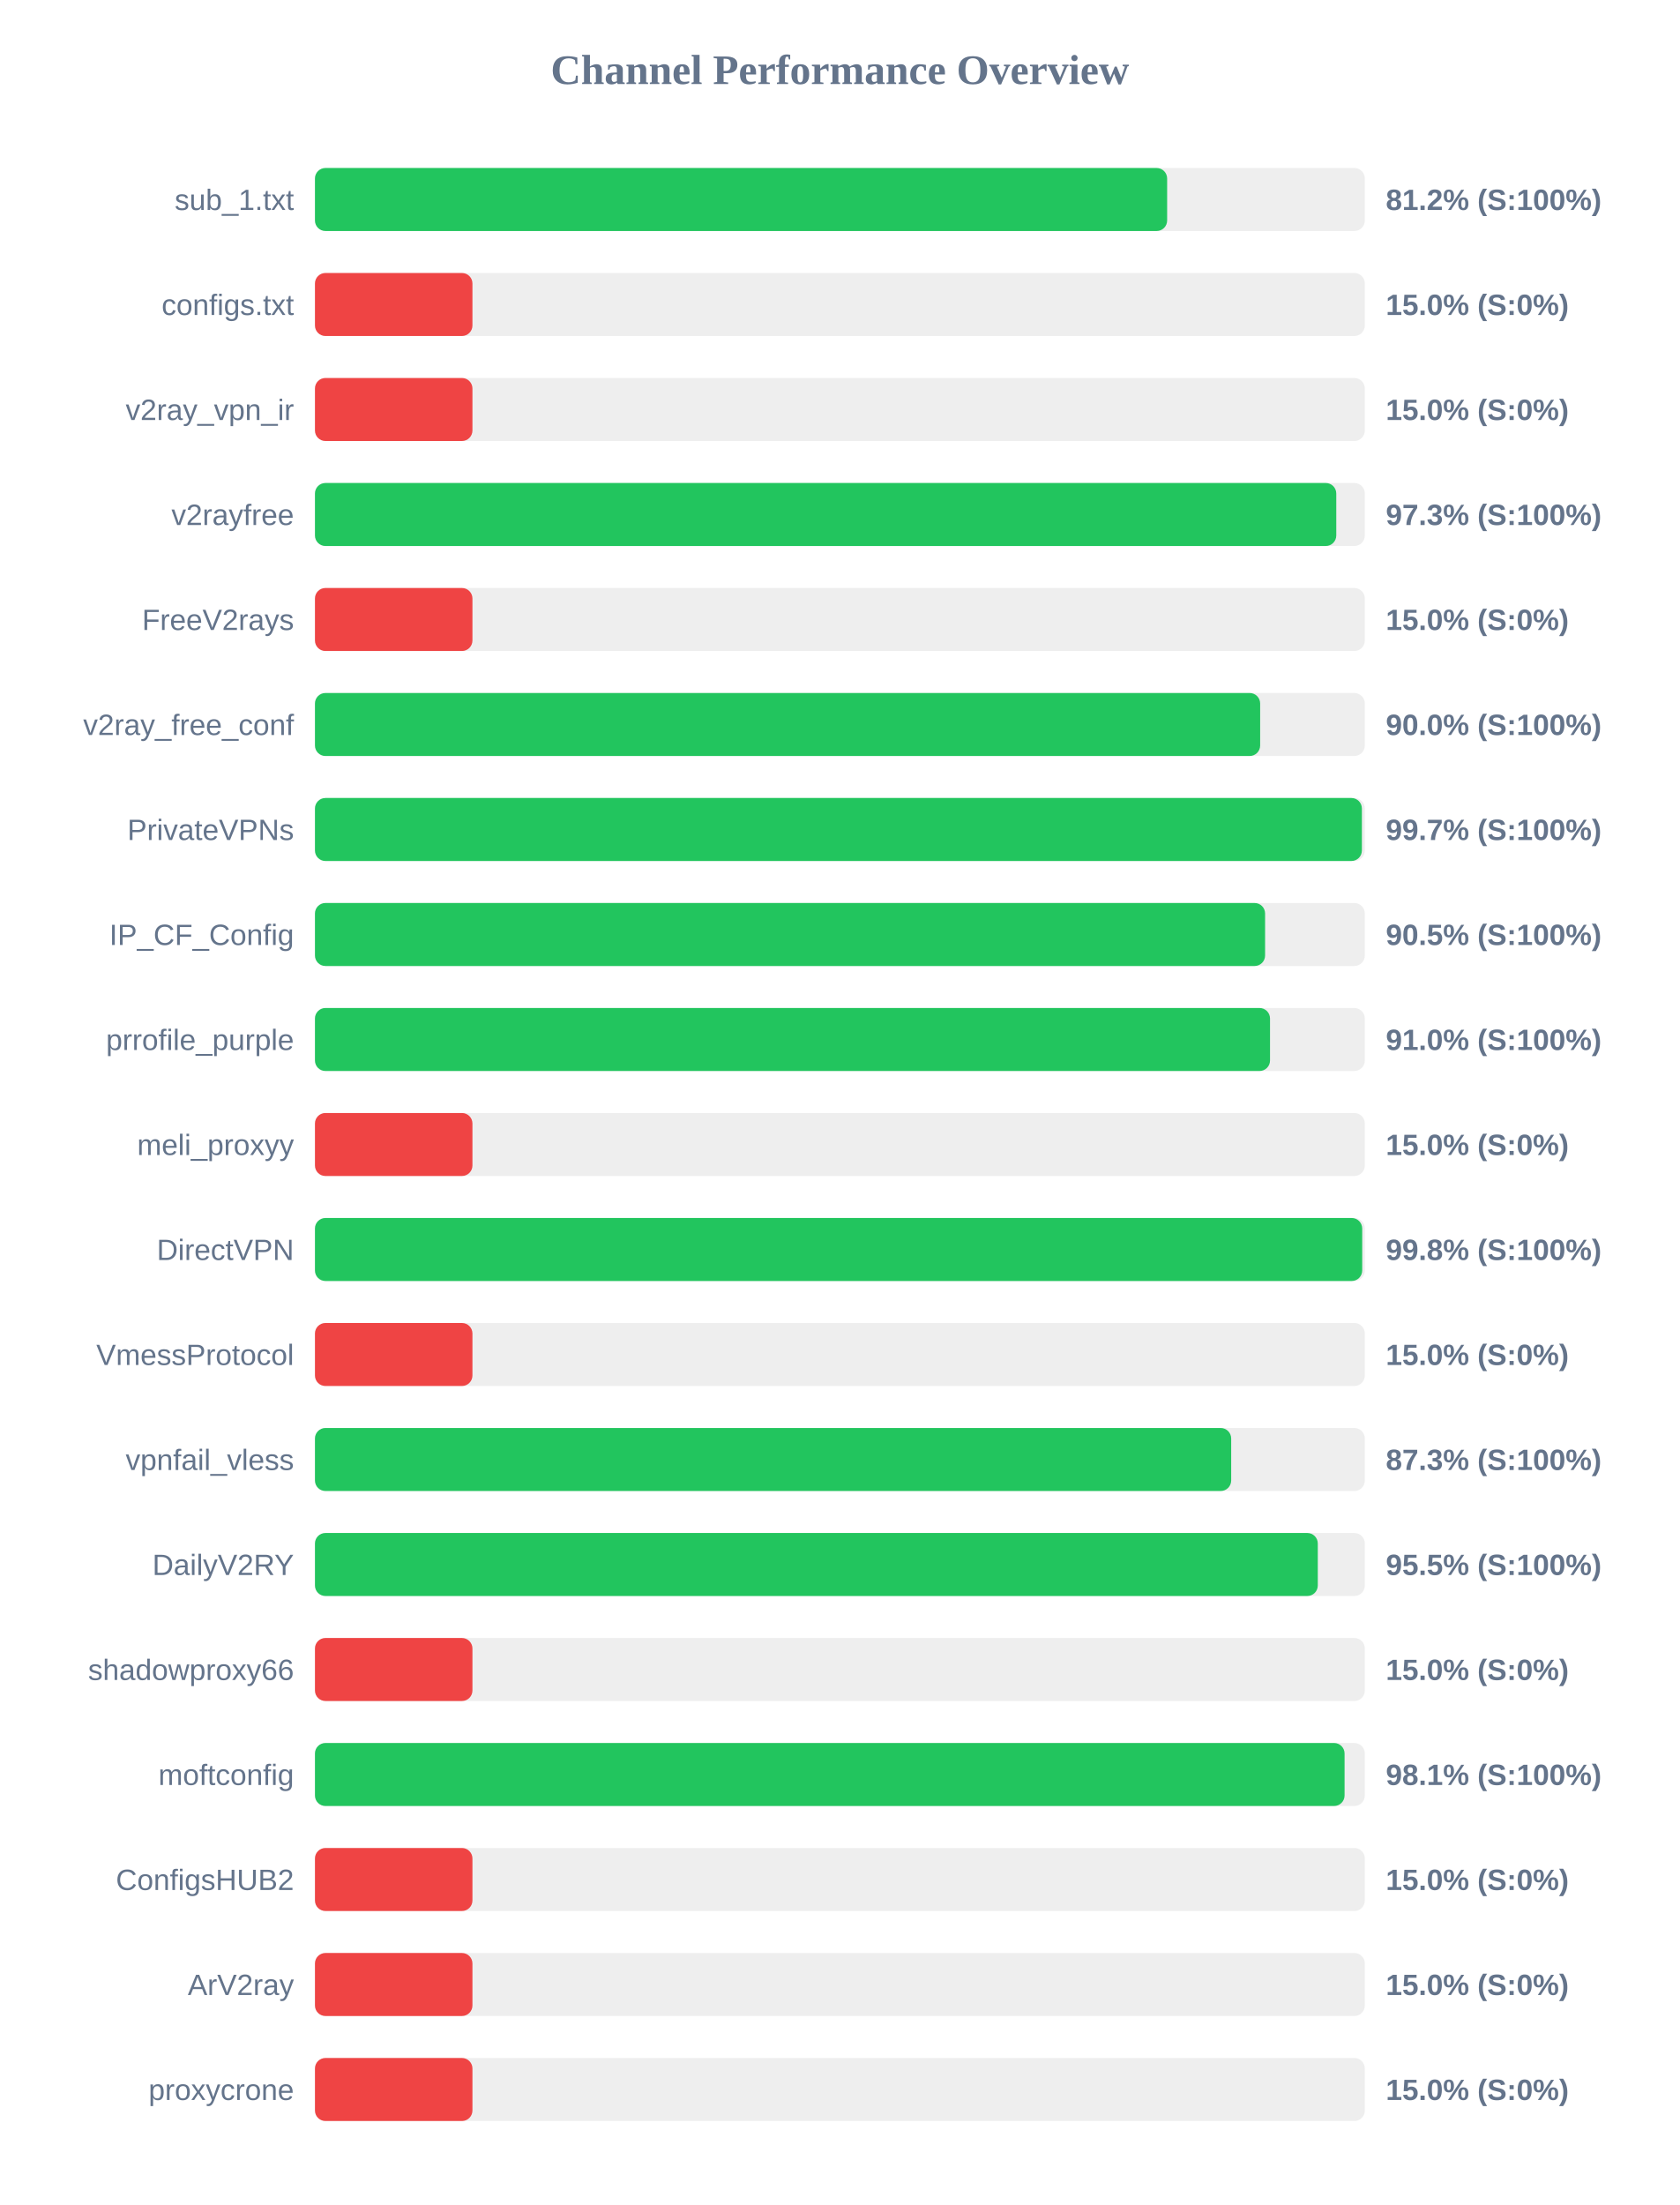
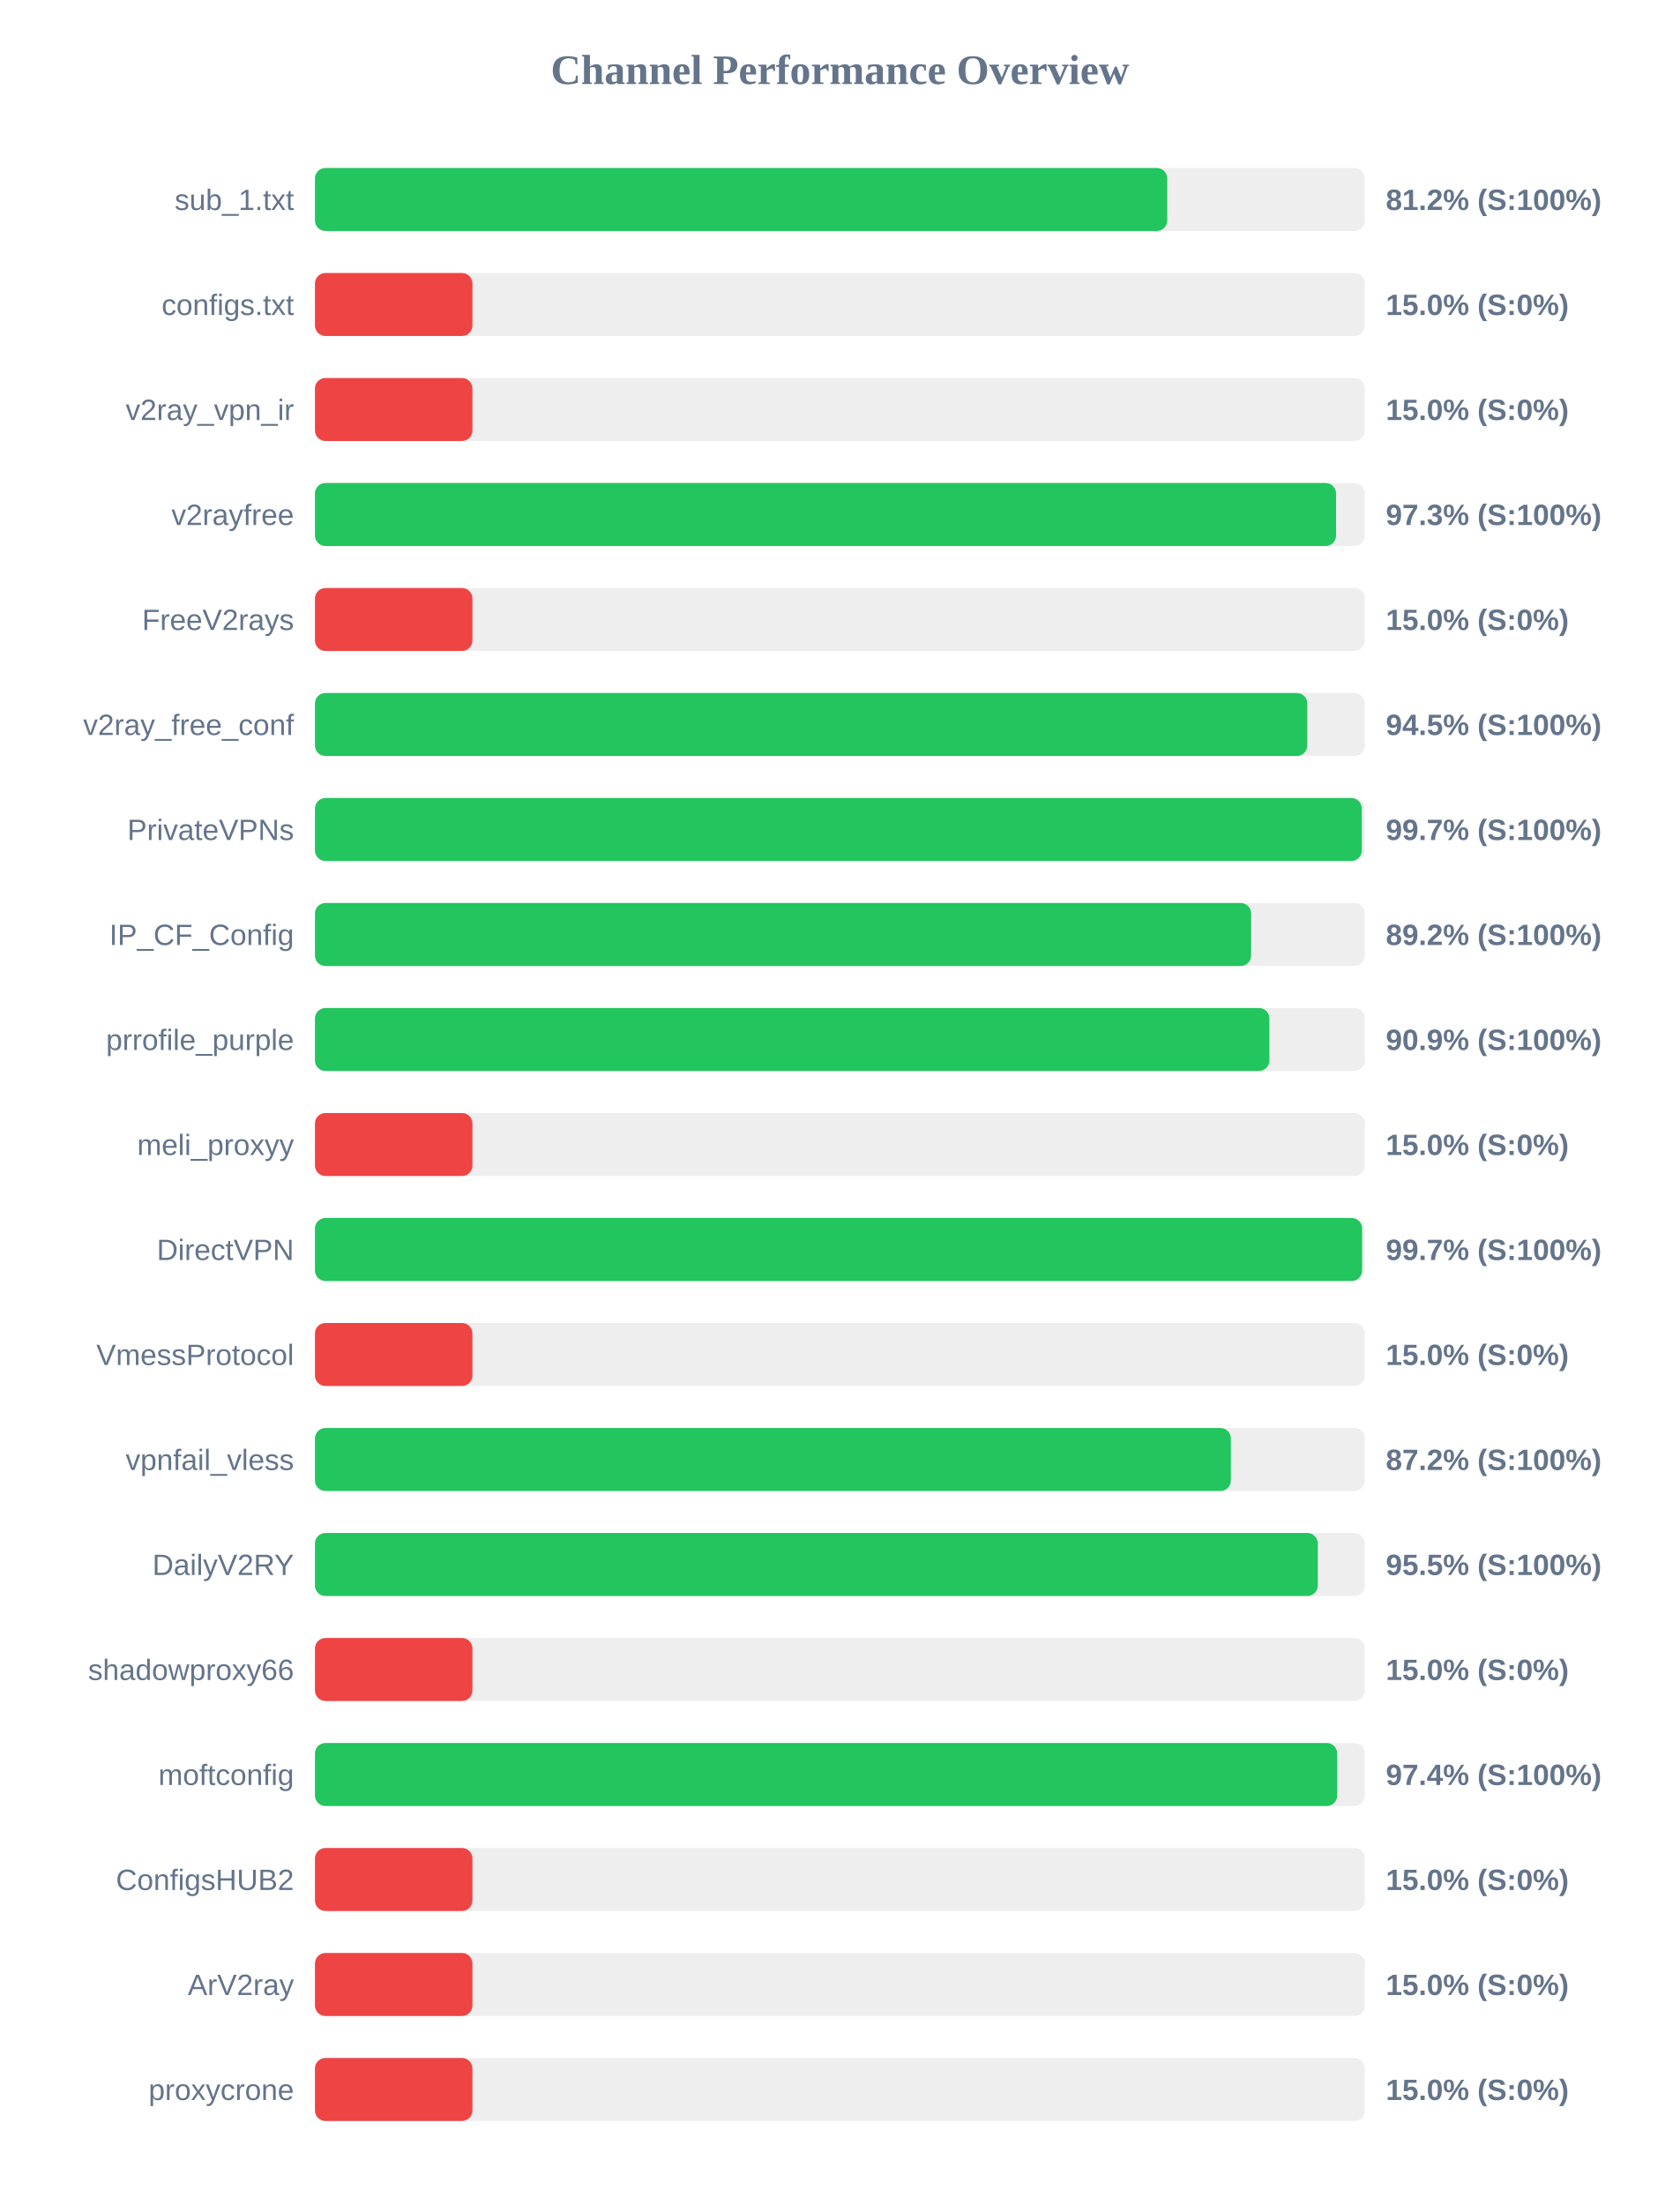
<svg xmlns="http://www.w3.org/2000/svg" width="800" height="1050" version="1.1">
  <style>
        .row { font: 14px Arial; fill: #64748b; }
        .score { font: bold 14px Arial; fill: #64748b; }
    </style>
  <text x="400" y="40" text-anchor="middle" font-size="20px" font-weight="bold" fill="#64748b">Channel Performance Overview</text>
  <rect x="150" y="80" width="500" height="30" fill="#eee" rx="5" />
-   <rect x="150" y="80" width="405.85" height="30" fill="#22c55e" rx="5" />
+   <rect x="150" y="80" width="405.9" height="30" fill="#22c55e" rx="5" />
  <text x="140" y="100" text-anchor="end" class="row">sub_1.txt</text>
  <text x="660" y="100" text-anchor="start" class="score">81.2% (S:100%)</text>
  <rect x="150" y="130" width="500" height="30" fill="#eee" rx="5" />
  <rect x="150" y="130" width="75.0" height="30" fill="#ef4444" rx="5" />
  <text x="140" y="150" text-anchor="end" class="row">configs.txt</text>
  <text x="660" y="150" text-anchor="start" class="score">15.0% (S:0%)</text>
  <rect x="150" y="180" width="500" height="30" fill="#eee" rx="5" />
  <rect x="150" y="180" width="75.0" height="30" fill="#ef4444" rx="5" />
  <text x="140" y="200" text-anchor="end" class="row">v2ray_vpn_ir</text>
  <text x="660" y="200" text-anchor="start" class="score">15.0% (S:0%)</text>
  <rect x="150" y="230" width="500" height="30" fill="#eee" rx="5" />
-   <rect x="150" y="230" width="486.4" height="30" fill="#22c55e" rx="5" />
+   <rect x="150" y="230" width="486.3" height="30" fill="#22c55e" rx="5" />
  <text x="140" y="250" text-anchor="end" class="row">v2rayfree</text>
  <text x="660" y="250" text-anchor="start" class="score">97.3% (S:100%)</text>
  <rect x="150" y="280" width="500" height="30" fill="#eee" rx="5" />
  <rect x="150" y="280" width="75.0" height="30" fill="#ef4444" rx="5" />
  <text x="140" y="300" text-anchor="end" class="row">FreeV2rays</text>
  <text x="660" y="300" text-anchor="start" class="score">15.0% (S:0%)</text>
  <rect x="150" y="330" width="500" height="30" fill="#eee" rx="5" />
-   <rect x="150" y="330" width="450.15" height="30" fill="#22c55e" rx="5" />
+   <rect x="150" y="330" width="472.6" height="30" fill="#22c55e" rx="5" />
  <text x="140" y="350" text-anchor="end" class="row">v2ray_free_conf</text>
-   <text x="660" y="350" text-anchor="start" class="score">90.0% (S:100%)</text>
+   <text x="660" y="350" text-anchor="start" class="score">94.5% (S:100%)</text>
  <rect x="150" y="380" width="500" height="30" fill="#eee" rx="5" />
-   <rect x="150" y="380" width="498.6" height="30" fill="#22c55e" rx="5" />
+   <rect x="150" y="380" width="498.55" height="30" fill="#22c55e" rx="5" />
  <text x="140" y="400" text-anchor="end" class="row">PrivateVPNs</text>
  <text x="660" y="400" text-anchor="start" class="score">99.7% (S:100%)</text>
  <rect x="150" y="430" width="500" height="30" fill="#eee" rx="5" />
-   <rect x="150" y="430" width="452.5" height="30" fill="#22c55e" rx="5" />
+   <rect x="150" y="430" width="445.85" height="30" fill="#22c55e" rx="5" />
  <text x="140" y="450" text-anchor="end" class="row">IP_CF_Config</text>
-   <text x="660" y="450" text-anchor="start" class="score">90.5% (S:100%)</text>
+   <text x="660" y="450" text-anchor="start" class="score">89.2% (S:100%)</text>
  <rect x="150" y="480" width="500" height="30" fill="#eee" rx="5" />
-   <rect x="150" y="480" width="454.85" height="30" fill="#22c55e" rx="5" />
+   <rect x="150" y="480" width="454.55" height="30" fill="#22c55e" rx="5" />
  <text x="140" y="500" text-anchor="end" class="row">prrofile_purple</text>
-   <text x="660" y="500" text-anchor="start" class="score">91.0% (S:100%)</text>
+   <text x="660" y="500" text-anchor="start" class="score">90.9% (S:100%)</text>
  <rect x="150" y="530" width="500" height="30" fill="#eee" rx="5" />
  <rect x="150" y="530" width="75.0" height="30" fill="#ef4444" rx="5" />
  <text x="140" y="550" text-anchor="end" class="row">meli_proxyy</text>
  <text x="660" y="550" text-anchor="start" class="score">15.0% (S:0%)</text>
  <rect x="150" y="580" width="500" height="30" fill="#eee" rx="5" />
-   <rect x="150" y="580" width="498.75" height="30" fill="#22c55e" rx="5" />
+   <rect x="150" y="580" width="498.7" height="30" fill="#22c55e" rx="5" />
  <text x="140" y="600" text-anchor="end" class="row">DirectVPN</text>
-   <text x="660" y="600" text-anchor="start" class="score">99.8% (S:100%)</text>
+   <text x="660" y="600" text-anchor="start" class="score">99.7% (S:100%)</text>
  <rect x="150" y="630" width="500" height="30" fill="#eee" rx="5" />
  <rect x="150" y="630" width="75.0" height="30" fill="#ef4444" rx="5" />
  <text x="140" y="650" text-anchor="end" class="row">VmessProtocol</text>
  <text x="660" y="650" text-anchor="start" class="score">15.0% (S:0%)</text>
  <rect x="150" y="680" width="500" height="30" fill="#eee" rx="5" />
-   <rect x="150" y="680" width="436.35" height="30" fill="#22c55e" rx="5" />
+   <rect x="150" y="680" width="436.2" height="30" fill="#22c55e" rx="5" />
  <text x="140" y="700" text-anchor="end" class="row">vpnfail_vless</text>
-   <text x="660" y="700" text-anchor="start" class="score">87.3% (S:100%)</text>
+   <text x="660" y="700" text-anchor="start" class="score">87.2% (S:100%)</text>
  <rect x="150" y="730" width="500" height="30" fill="#eee" rx="5" />
  <rect x="150" y="730" width="477.6" height="30" fill="#22c55e" rx="5" />
  <text x="140" y="750" text-anchor="end" class="row">DailyV2RY</text>
  <text x="660" y="750" text-anchor="start" class="score">95.5% (S:100%)</text>
  <rect x="150" y="780" width="500" height="30" fill="#eee" rx="5" />
  <rect x="150" y="780" width="75.0" height="30" fill="#ef4444" rx="5" />
  <text x="140" y="800" text-anchor="end" class="row">shadowproxy66</text>
  <text x="660" y="800" text-anchor="start" class="score">15.0% (S:0%)</text>
  <rect x="150" y="830" width="500" height="30" fill="#eee" rx="5" />
-   <rect x="150" y="830" width="490.35" height="30" fill="#22c55e" rx="5" />
+   <rect x="150" y="830" width="486.85" height="30" fill="#22c55e" rx="5" />
  <text x="140" y="850" text-anchor="end" class="row">moftconfig</text>
-   <text x="660" y="850" text-anchor="start" class="score">98.1% (S:100%)</text>
+   <text x="660" y="850" text-anchor="start" class="score">97.4% (S:100%)</text>
  <rect x="150" y="880" width="500" height="30" fill="#eee" rx="5" />
  <rect x="150" y="880" width="75.0" height="30" fill="#ef4444" rx="5" />
  <text x="140" y="900" text-anchor="end" class="row">ConfigsHUB2</text>
  <text x="660" y="900" text-anchor="start" class="score">15.0% (S:0%)</text>
  <rect x="150" y="930" width="500" height="30" fill="#eee" rx="5" />
  <rect x="150" y="930" width="75.0" height="30" fill="#ef4444" rx="5" />
  <text x="140" y="950" text-anchor="end" class="row">ArV2ray</text>
  <text x="660" y="950" text-anchor="start" class="score">15.0% (S:0%)</text>
  <rect x="150" y="980" width="500" height="30" fill="#eee" rx="5" />
  <rect x="150" y="980" width="75.0" height="30" fill="#ef4444" rx="5" />
  <text x="140" y="1000" text-anchor="end" class="row">proxycrone</text>
  <text x="660" y="1000" text-anchor="start" class="score">15.0% (S:0%)</text>
</svg>
